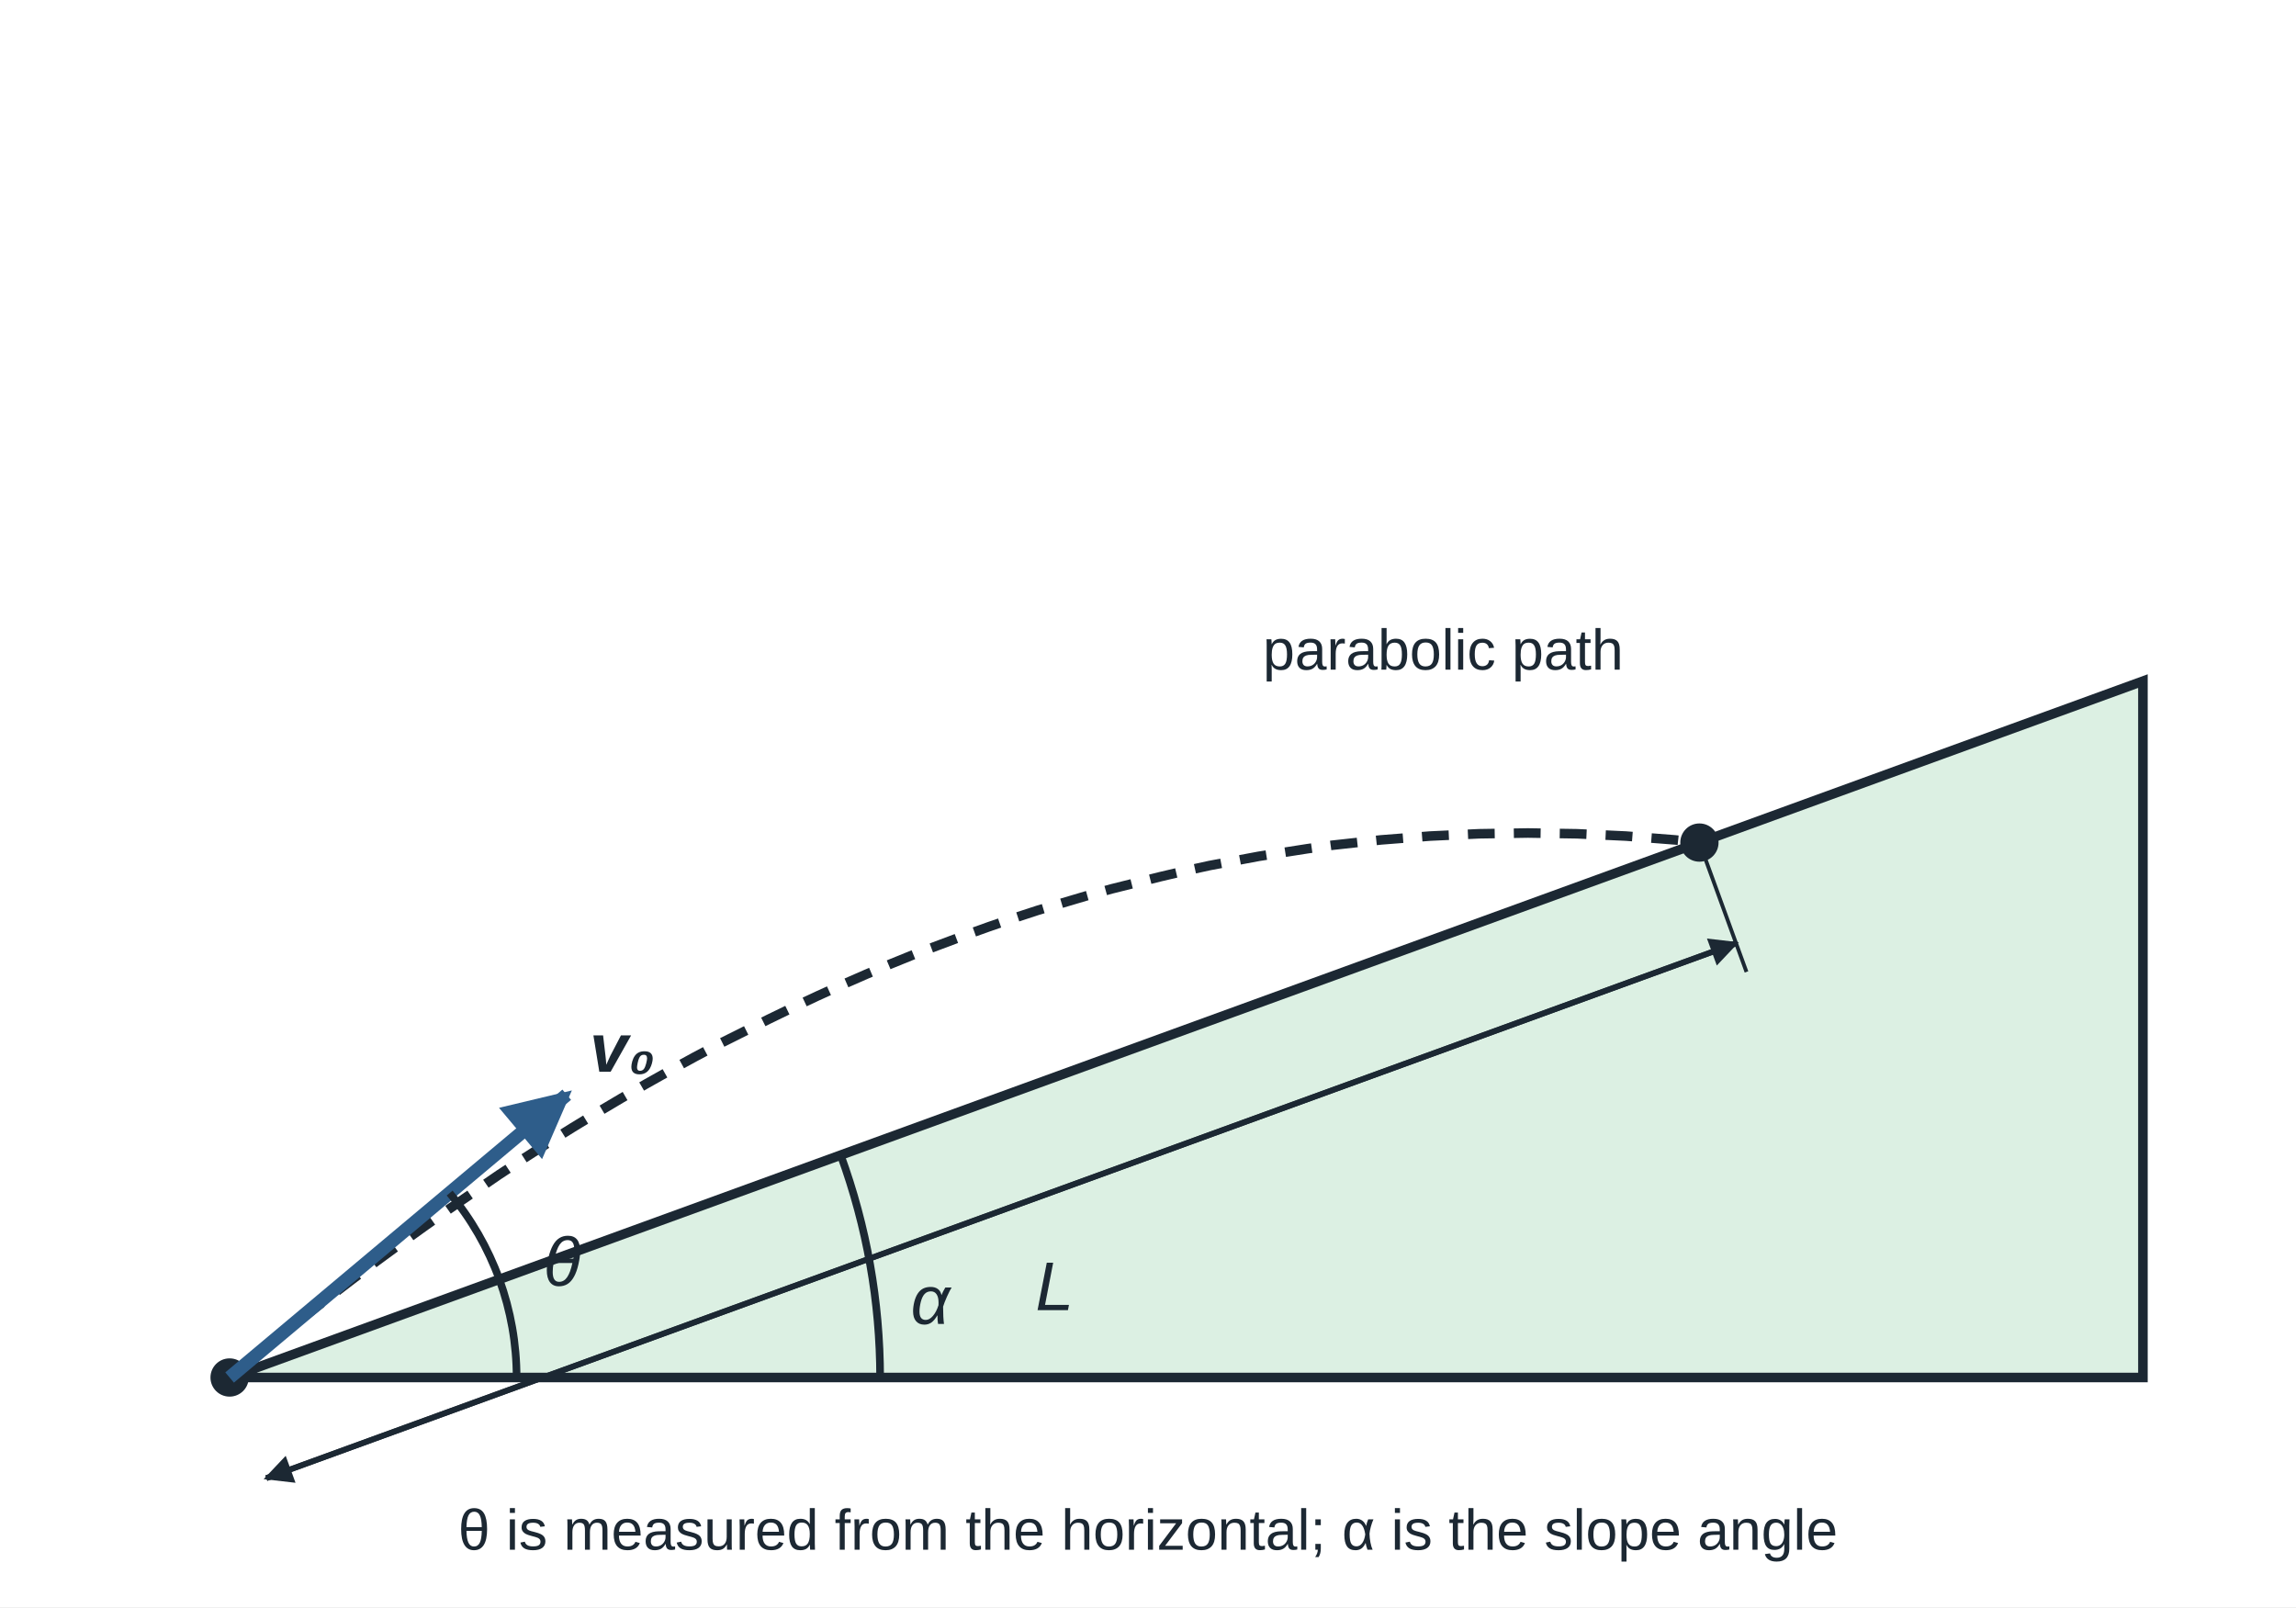
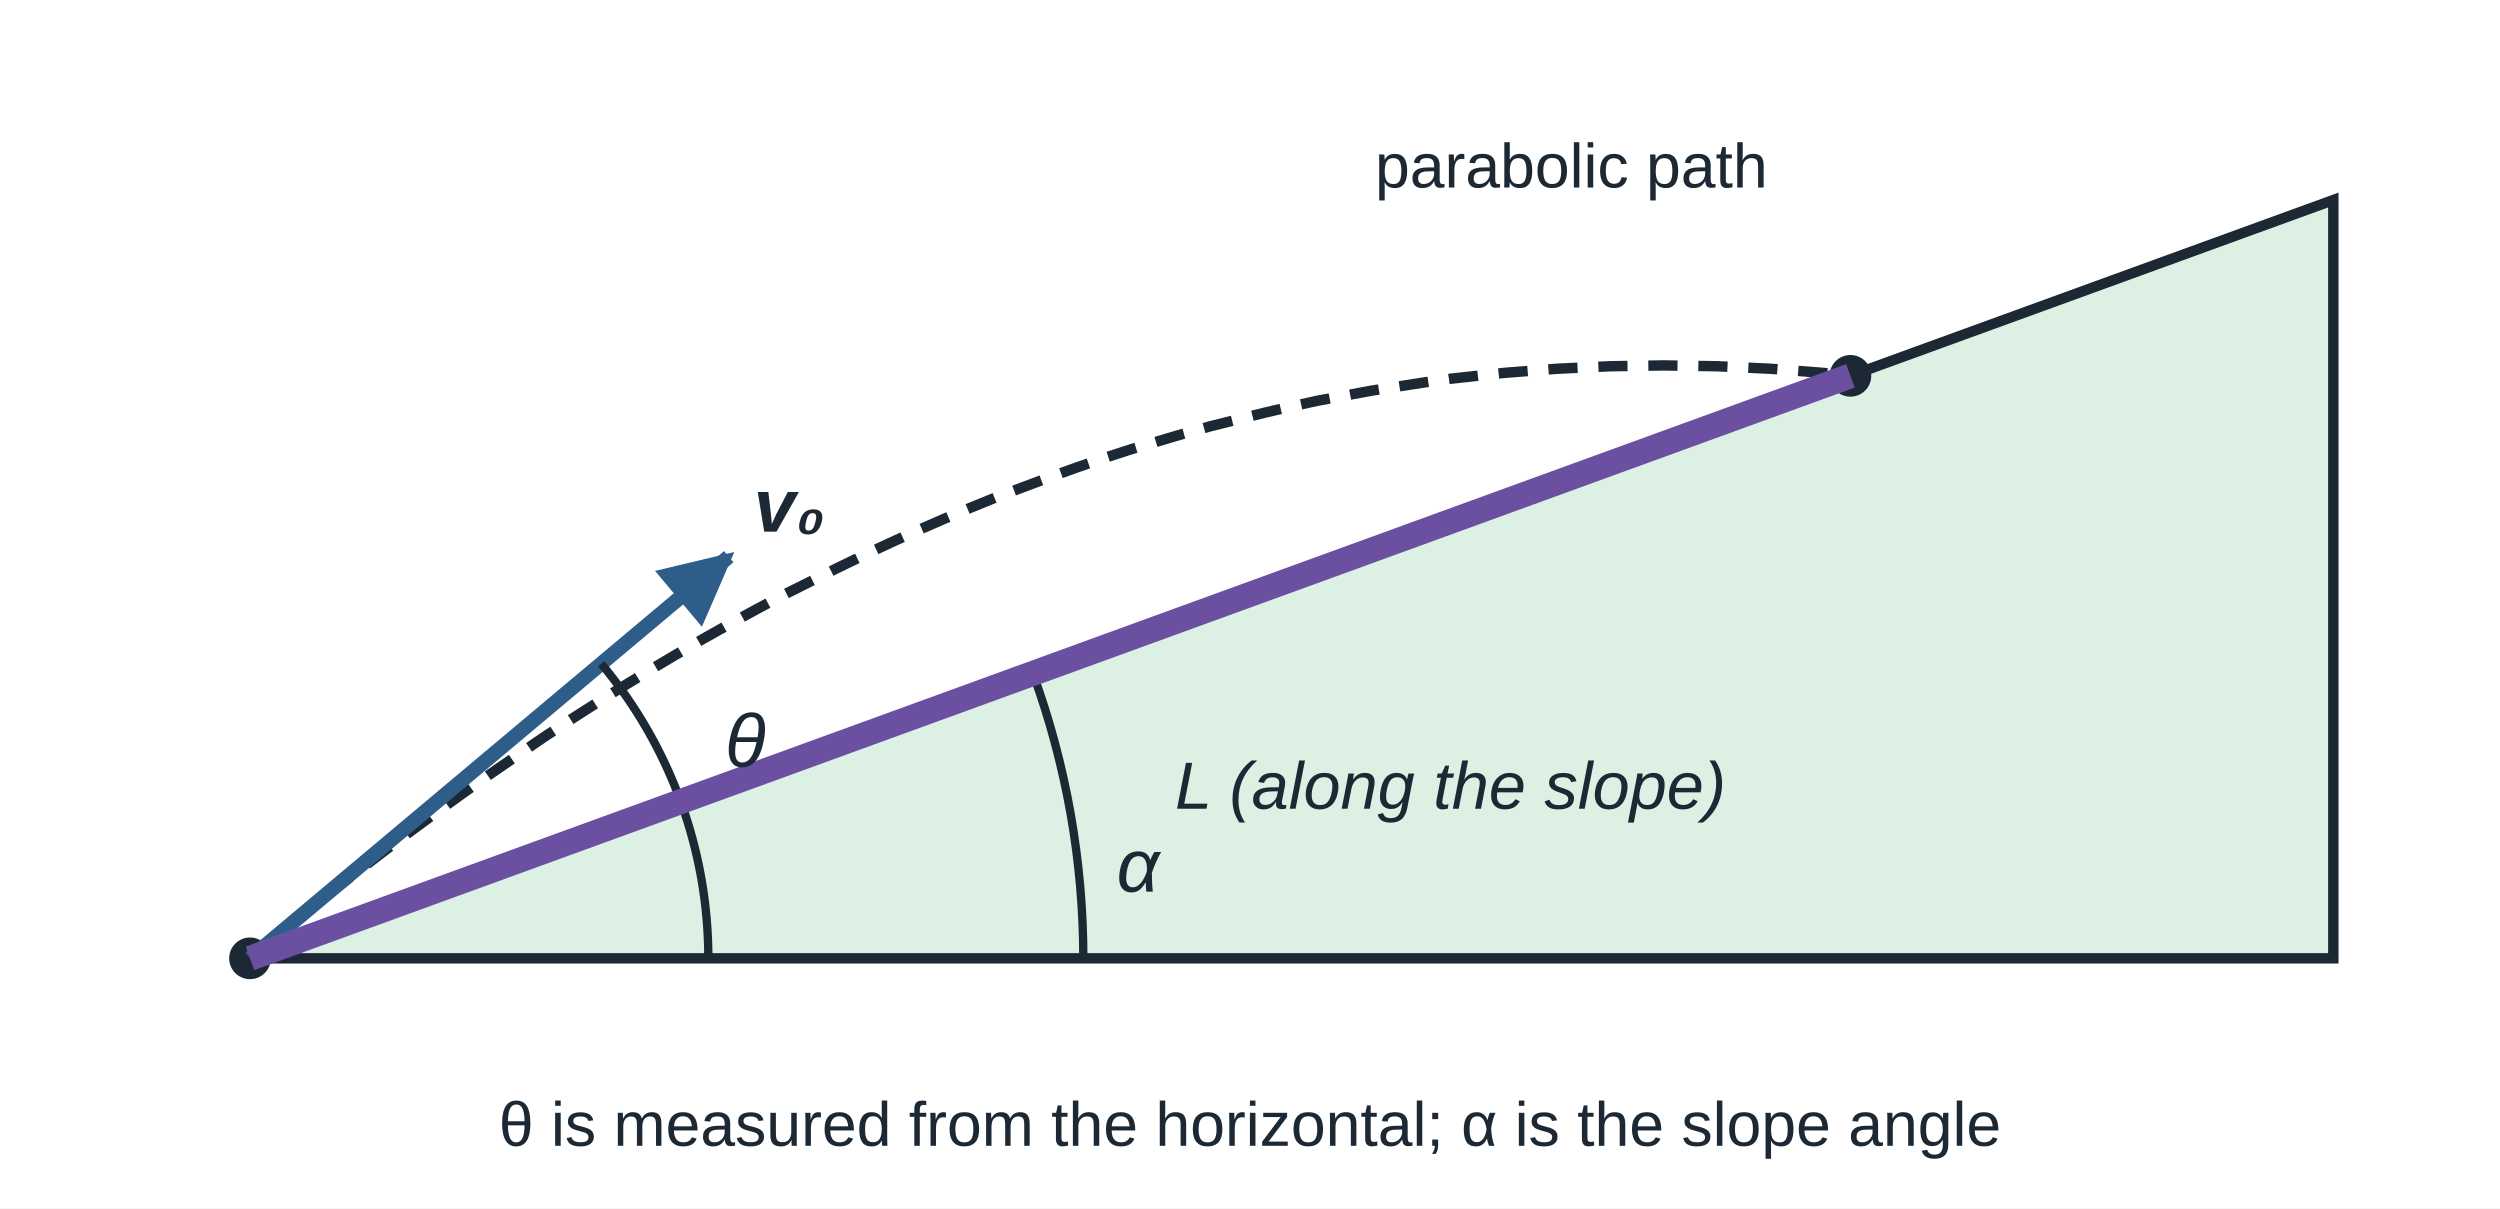
- <svg xmlns="http://www.w3.org/2000/svg" viewBox="0 0 600 420" width="600" height="420" font-family="Arial, Helvetica, sans-serif" font-size="16" fill="#1c2833">
-   <rect width="600" height="420" fill="#ffffff" />
+ <svg xmlns="http://www.w3.org/2000/svg" viewBox="0 0 600 290" width="600" height="290" font-family="Arial, Helvetica, sans-serif" font-size="16" fill="#1c2833">
+   <rect width="600" height="290" fill="#ffffff" />
  <defs>
    <marker id="ah" viewBox="0 0 10 10" refX="9" refY="5" markerWidth="5" markerHeight="5" orient="auto-start-reverse">
      <path d="M0,0 L10,5 L0,10 z" fill="#1c2833" />
    </marker>
    <marker id="ahb" viewBox="0 0 10 10" refX="9" refY="5" markerWidth="5" markerHeight="5" orient="auto-start-reverse">
      <path d="M0,0 L10,5 L0,10 z" fill="#2e5d8a" />
    </marker>
    <marker id="ahr" viewBox="0 0 10 10" refX="9" refY="5" markerWidth="5" markerHeight="5" orient="auto-start-reverse">
      <path d="M0,0 L10,5 L0,10 z" fill="#a0432f" />
    </marker>
    <marker id="ahg" viewBox="0 0 10 10" refX="9" refY="5" markerWidth="5" markerHeight="5" orient="auto-start-reverse">
      <path d="M0,0 L10,5 L0,10 z" fill="#2f7a4a" />
    </marker>
  </defs>
-   <polygon points="60,360 560,178.0 560,360" fill="#dcf0e3" stroke="#1c2833" stroke-width="2.5" />
-   <line x1="60.0" y1="360.0" x2="320.0" y2="360.0" stroke="#1c2833" stroke-width="1.5" stroke-dasharray="6 5" />
-   <polyline points="60.0,360.0 66.4,354.7 72.8,349.5 79.2,344.3 85.6,339.3 92.0,334.4 98.4,329.6 104.8,324.9 111.2,320.3 117.6,315.8 124.0,311.4 130.4,307.0 136.8,302.8 143.2,298.7 149.6,294.7 156.0,290.8 162.4,287.0 168.8,283.3 175.2,279.7 181.6,276.2 188.0,272.8 194.4,269.6 200.8,266.4 207.2,263.3 213.6,260.3 220.0,257.4 226.4,254.6 232.8,251.9 239.2,249.3 245.6,246.9 252.0,244.5 258.4,242.2 264.8,240.0 271.2,237.9 277.6,236.0 284.0,234.1 290.5,232.3 296.9,230.7 303.3,229.1 309.7,227.6 316.1,226.2 322.5,225.0 328.9,223.8 335.3,222.8 341.7,221.8 348.1,220.9 354.5,220.2 360.9,219.5 367.3,219.0 373.7,218.5 380.1,218.2 386.5,217.9 392.9,217.8 399.3,217.7 405.7,217.8 412.1,217.9 418.5,218.2 424.9,218.5 431.3,219.0 437.7,219.5 444.1,220.2" fill="none" stroke="#1c2833" stroke-width="2.5" stroke-dasharray="7 5" />
-   <circle cx="444.1" cy="220.2" r="5" fill="#1c2833" />
-   <circle cx="60" cy="360" r="5" fill="#1c2833" />
-   <line x1="60.0" y1="360.0" x2="148.1" y2="286.1" stroke="#2e5d8a" stroke-width="3.5" marker-end="url(#ahb)" />
-   <path d="M230.0,360.0 A170,170 0 0 0 219.7,301.9" fill="none" stroke="#1c2833" stroke-width="2" />
-   <path d="M135.0,360.0 A75,75 0 0 0 117.5,311.8" fill="none" stroke="#1c2833" stroke-width="2" />
-   <line x1="69.6" y1="386.3" x2="453.7" y2="246.5" stroke="#1c2833" stroke-width="1.5" marker-end="url(#ah)" />
-   <line x1="453.7" y1="246.5" x2="69.6" y2="386.3" stroke="#1c2833" stroke-width="1.5" marker-end="url(#ah)" />
-   <line x1="444.1" y1="220.2" x2="456.4" y2="254.0" stroke="#1c2833" stroke-width="1" />
-   <text x="238.0" y="346.0" text-anchor="start" font-size="18" font-style="italic">α</text>
-   <text x="142.0" y="336.0" text-anchor="start" font-size="18" font-style="italic">θ</text>
-   <text x="154.1" y="280.1" text-anchor="start" font-size="18" font-weight="bold" font-style="italic">v₀</text>
-   <text x="275.6" y="342.4" text-anchor="middle" font-size="18" font-style="italic">L</text>
-   <text x="330.0" y="175.0" text-anchor="start" font-size="15">parabolic path</text>
-   <text x="300.0" y="405.0" text-anchor="middle" font-size="15">θ is measured from the horizontal; α is the slope angle</text>
+   <g transform="translate(0,-130)">
+     <polygon points="60,360 560,178.0 560,360" fill="#dcf0e3" stroke="#1c2833" stroke-width="2.5" />
+     <line x1="60.0" y1="360.0" x2="320.0" y2="360.0" stroke="#1c2833" stroke-width="1.5" stroke-dasharray="6 5" />
+     <polyline points="60.0,360.0 66.4,354.7 72.8,349.5 79.2,344.3 85.6,339.3 92.0,334.4 98.4,329.6 104.8,324.9 111.2,320.3 117.6,315.8 124.0,311.4 130.4,307.0 136.8,302.8 143.2,298.7 149.6,294.7 156.0,290.8 162.4,287.0 168.8,283.3 175.2,279.7 181.6,276.2 188.0,272.8 194.4,269.6 200.8,266.4 207.2,263.3 213.6,260.3 220.0,257.4 226.4,254.6 232.8,251.9 239.2,249.3 245.6,246.9 252.0,244.5 258.4,242.2 264.8,240.0 271.2,237.9 277.6,236.0 284.0,234.1 290.5,232.3 296.9,230.7 303.3,229.1 309.7,227.6 316.1,226.2 322.5,225.0 328.9,223.8 335.3,222.8 341.7,221.8 348.1,220.9 354.5,220.2 360.9,219.5 367.3,219.0 373.7,218.5 380.1,218.2 386.5,217.9 392.9,217.8 399.3,217.7 405.7,217.8 412.1,217.9 418.5,218.2 424.9,218.5 431.3,219.0 437.7,219.5 444.1,220.2" fill="none" stroke="#1c2833" stroke-width="2.5" stroke-dasharray="7 5" />
+     <circle cx="444.1" cy="220.2" r="5" fill="#1c2833" />
+     <circle cx="60" cy="360" r="5" fill="#1c2833" />
+     <line x1="60.0" y1="360.0" x2="174.9" y2="263.6" stroke="#2e5d8a" stroke-width="3.5" marker-end="url(#ahb)" />
+     <path d="M260.0,360.0 A200,200 0 0 0 247.9,291.6" fill="none" stroke="#1c2833" stroke-width="2" />
+     <path d="M170.0,360.0 A110,110 0 0 0 144.3,289.3" fill="none" stroke="#1c2833" stroke-width="2" />
+     <line x1="60.0" y1="360.0" x2="444.1" y2="220.2" stroke="#6b4fa0" stroke-width="6" />
+     <text x="268.0" y="344.0" text-anchor="start" font-size="18" font-style="italic">α</text>
+     <text x="174.0" y="314.0" text-anchor="start" font-size="18" font-style="italic">θ</text>
+     <text x="180.9" y="257.6" text-anchor="start" font-size="18" font-weight="bold" font-style="italic">v₀</text>
+     <text x="282.0" y="324.1" text-anchor="start" font-size="16" font-style="italic">L (along the slope)</text>
+     <text x="330.0" y="175.0" text-anchor="start" font-size="15">parabolic path</text>
+     <text x="300.0" y="405.0" text-anchor="middle" font-size="15">θ is measured from the horizontal; α is the slope angle</text>
+   </g>
</svg>
